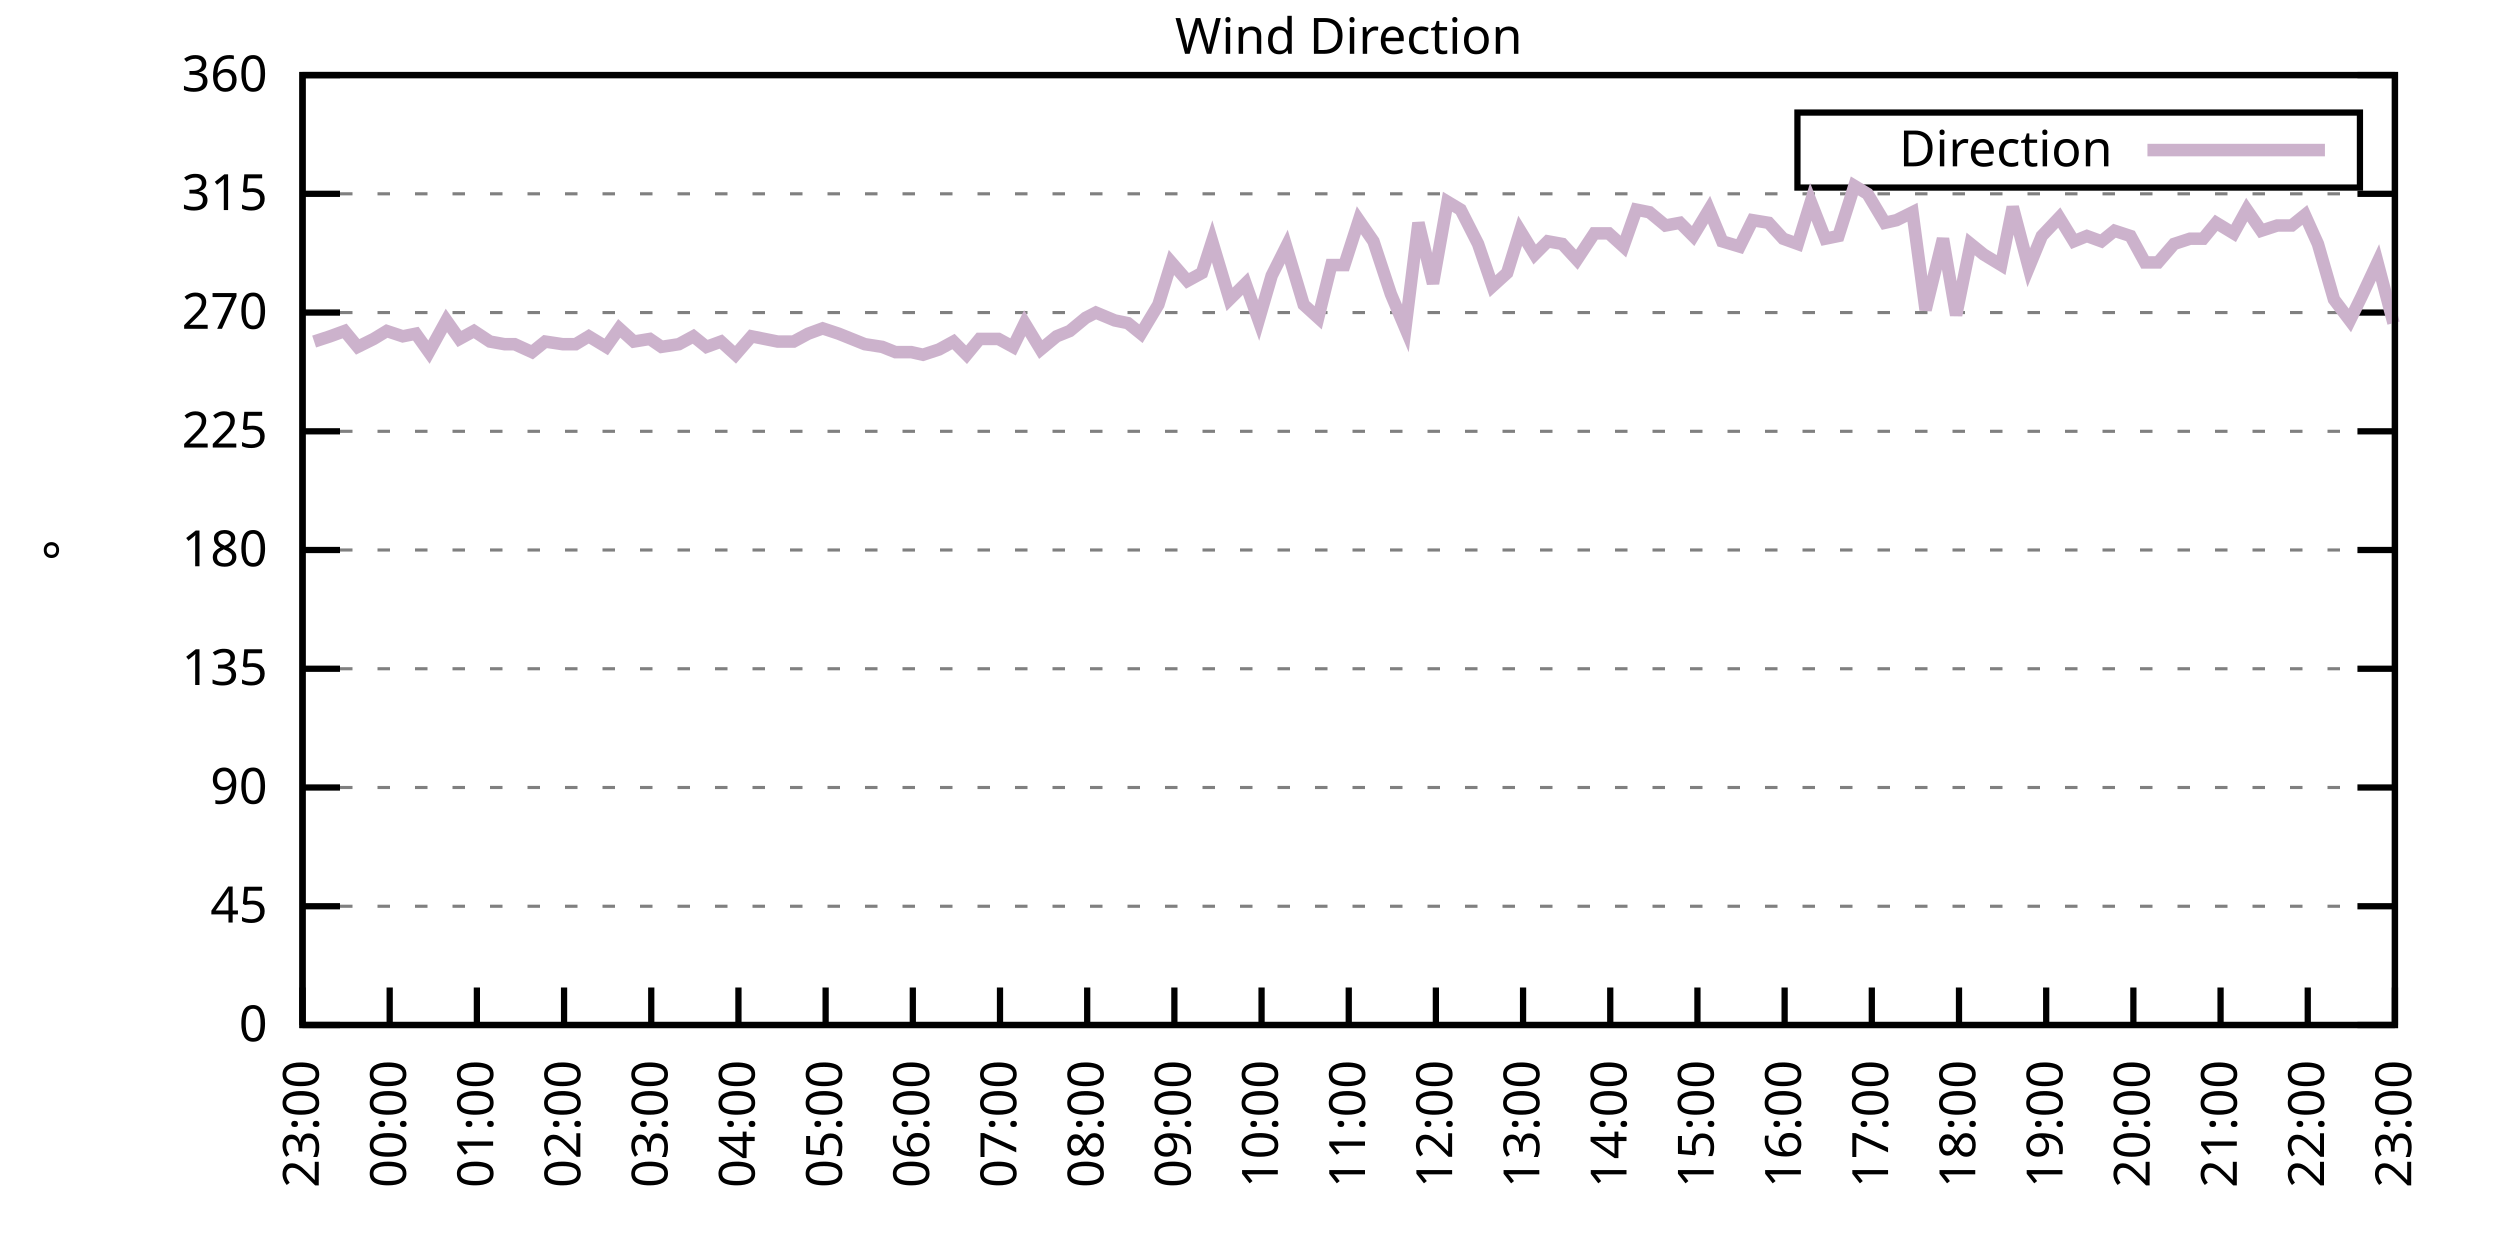
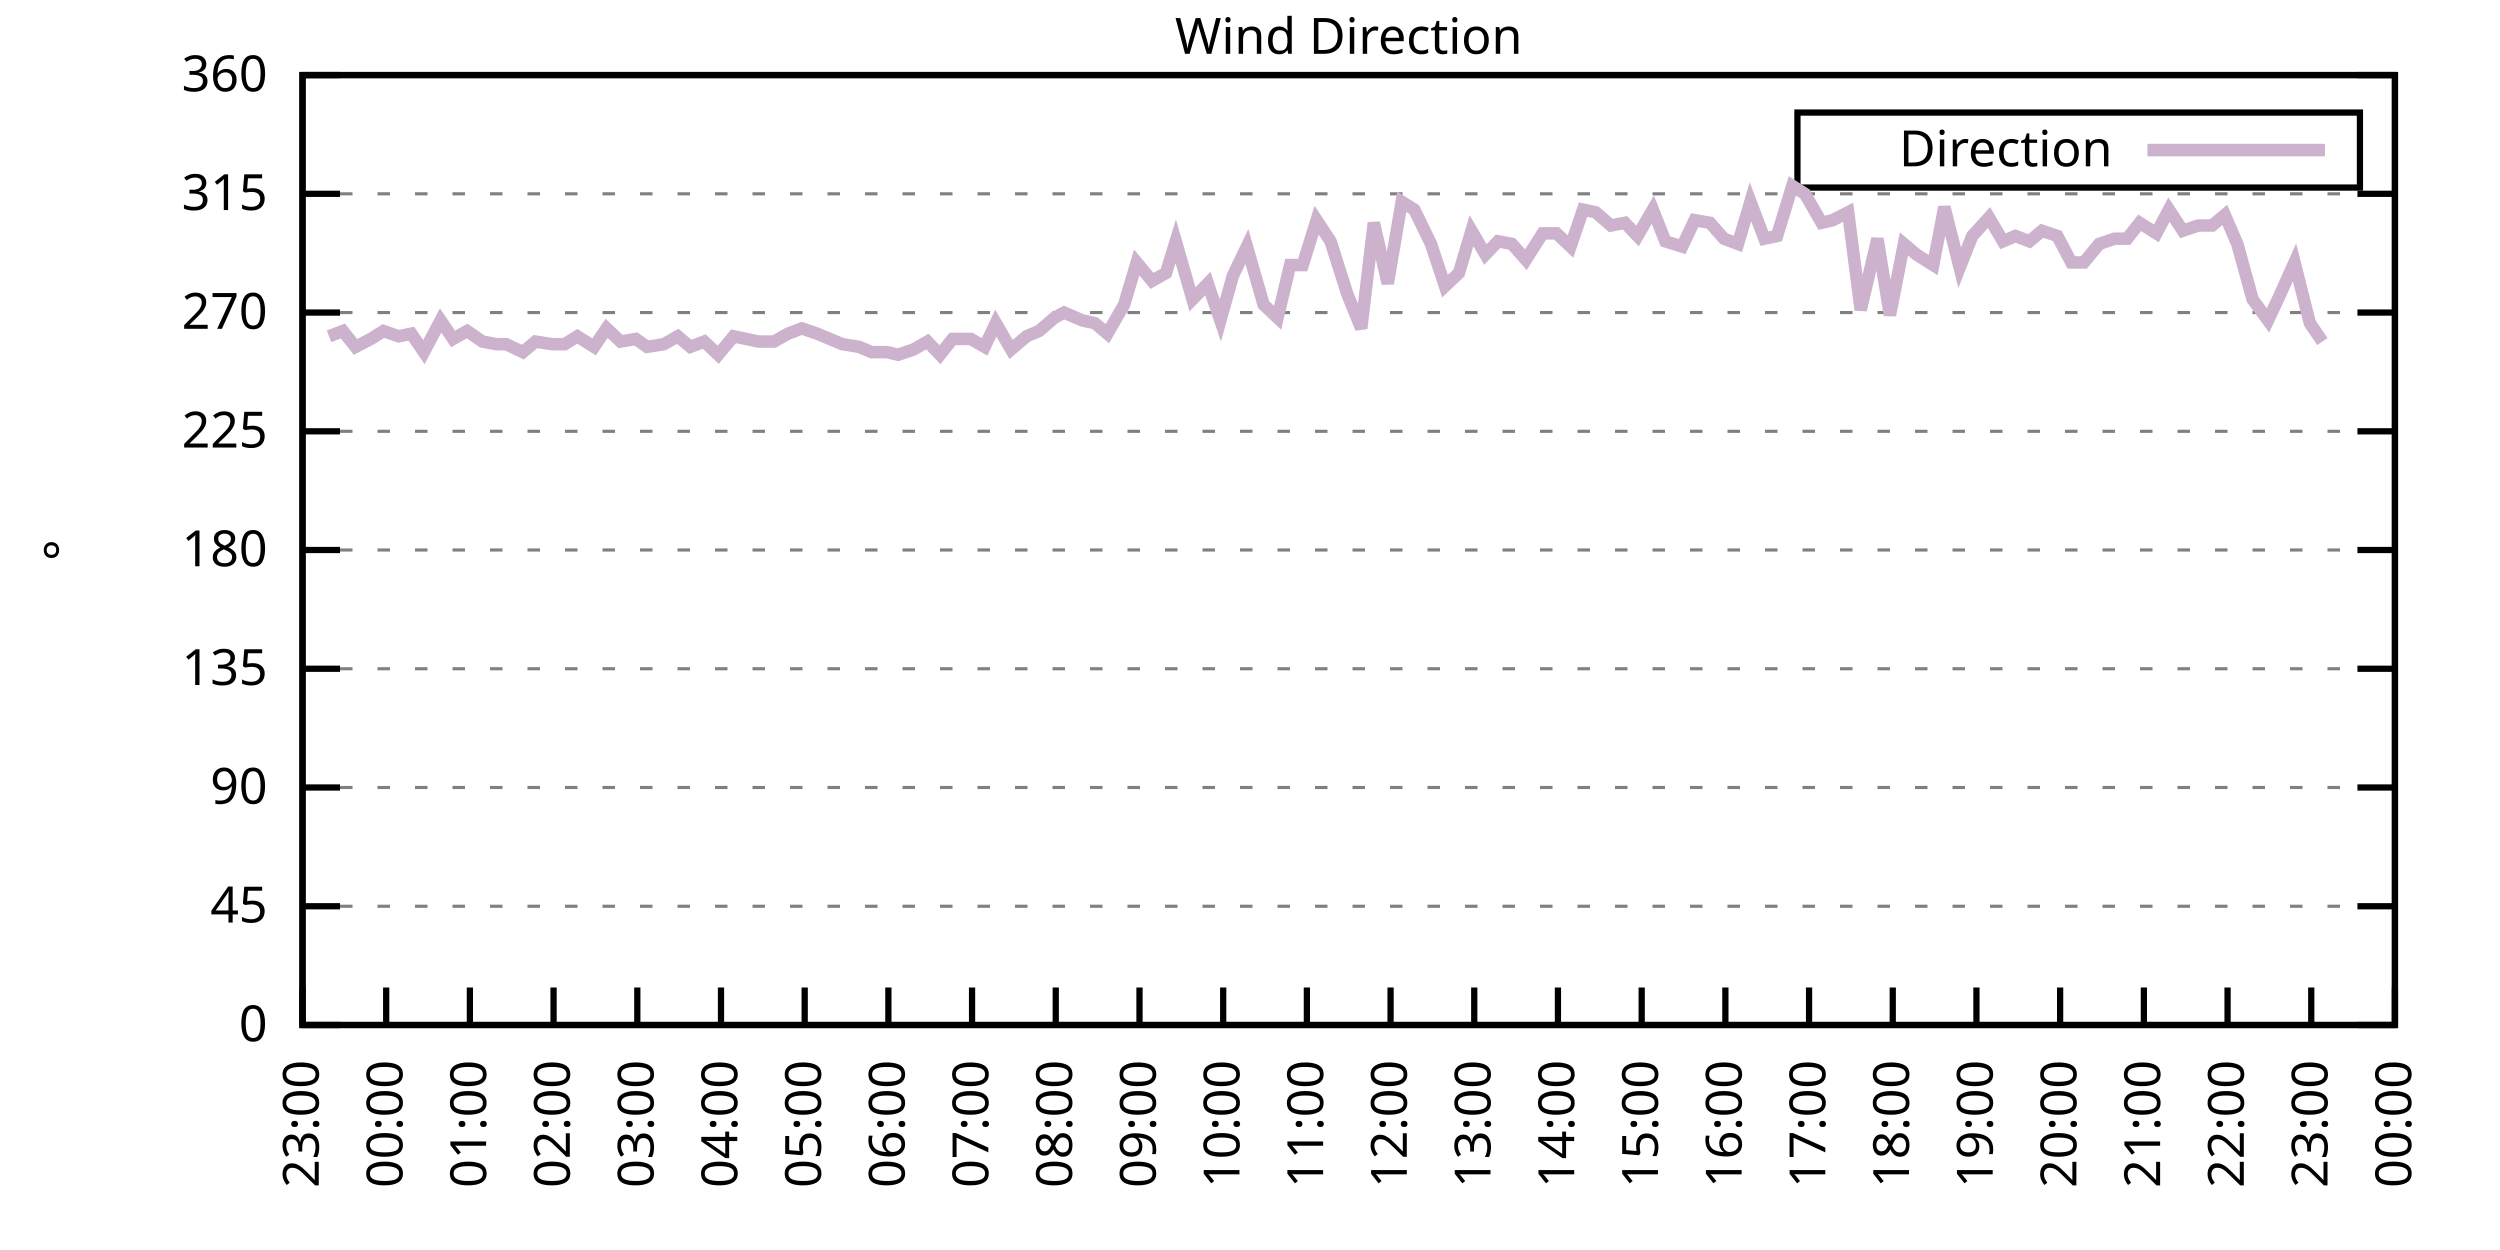
<svg xmlns="http://www.w3.org/2000/svg" xmlns:xlink="http://www.w3.org/1999/xlink" width="400" height="200" viewBox="0 0 400 200">
  <g id="gnuplot_canvas">
    <rect x="0" y="0" width="400" height="200" fill="none" />
    <defs>
      <circle id="gpDot" r="0.5" stroke-width="0.5" stroke="currentColor" />
      <path id="gpPt0" stroke-width="0.333" stroke="currentColor" d="M-1,0 h2 M0,-1 v2" />
      <path id="gpPt1" stroke-width="0.333" stroke="currentColor" d="M-1,-1 L1,1 M1,-1 L-1,1" />
      <path id="gpPt2" stroke-width="0.333" stroke="currentColor" d="M-1,0 L1,0 M0,-1 L0,1 M-1,-1 L1,1 M-1,1 L1,-1" />
      <rect id="gpPt3" stroke-width="0.333" stroke="currentColor" x="-1" y="-1" width="2" height="2" />
      <rect id="gpPt4" stroke-width="0.333" stroke="currentColor" fill="currentColor" x="-1" y="-1" width="2" height="2" />
      <circle id="gpPt5" stroke-width="0.333" stroke="currentColor" cx="0" cy="0" r="1" />
      <use xlink:href="#gpPt5" id="gpPt6" fill="currentColor" stroke="none" />
      <path id="gpPt7" stroke-width="0.333" stroke="currentColor" d="M0,-1.33 L-1.33,0.67 L1.33,0.67 z" />
      <use xlink:href="#gpPt7" id="gpPt8" fill="currentColor" stroke="none" />
      <use xlink:href="#gpPt7" id="gpPt9" stroke="currentColor" transform="rotate(180)" />
      <use xlink:href="#gpPt9" id="gpPt10" fill="currentColor" stroke="none" />
      <use xlink:href="#gpPt3" id="gpPt11" stroke="currentColor" transform="rotate(45)" />
      <use xlink:href="#gpPt11" id="gpPt12" fill="currentColor" stroke="none" />
      <path id="gpPt13" stroke-width="0.333" stroke="currentColor" d="M0,1.330 L1.265,0.411 L0.782,-1.067 L-0.782,-1.076 L-1.265,0.411 z" />
      <use xlink:href="#gpPt13" id="gpPt14" fill="currentColor" stroke="none" />
      <filter id="textbox" filterUnits="objectBoundingBox" x="0" y="0" height="1" width="1">
        <feFlood flood-color="white" flood-opacity="1" result="bgnd" />
        <feComposite in="SourceGraphic" in2="bgnd" operator="atop" />
      </filter>
      <filter id="greybox" filterUnits="objectBoundingBox" x="0" y="0" height="1" width="1">
        <feFlood flood-color="lightgrey" flood-opacity="1" result="grey" />
        <feComposite in="SourceGraphic" in2="grey" operator="atop" />
      </filter>
    </defs>
    <g fill="none" color="white" stroke="currentColor" stroke-width="1.00" stroke-linecap="butt" stroke-linejoin="miter">
</g>
    <g fill="none" color="black" stroke="currentColor" stroke-width="1.00" stroke-linecap="butt" stroke-linejoin="miter">
      <g stroke="none" shape-rendering="crispEdges">
        <polygon fill="rgb(255, 255, 255)" points="48.40,164.00 383.18,164.00 383.18,12.02 48.40,12.02 " />
      </g>
    </g>
    <g fill="none" color="black" stroke="currentColor" stroke-width="1.00" stroke-linecap="butt" stroke-linejoin="miter">
</g>
    <g fill="none" color="black" stroke="black" stroke-width="0.50" stroke-linecap="butt" stroke-linejoin="miter">
</g>
    <g fill="none" color="gray" stroke="currentColor" stroke-width="0.50" stroke-linecap="butt" stroke-linejoin="miter">
      <path stroke="gray" stroke-dasharray="2,4" class="gridline" d="M48.40,164.00 L383.19,164.00  " />
    </g>
    <g fill="none" color="gray" stroke="gray" stroke-width="1.00" stroke-linecap="butt" stroke-linejoin="miter">
</g>
    <g fill="none" color="black" stroke="currentColor" stroke-width="1.00" stroke-linecap="butt" stroke-linejoin="miter">
      <path stroke="black" d="M48.40,164.00 L54.40,164.00 M383.19,164.00 L377.19,164.00  " />
      <g transform="translate(42.80,166.60)" stroke="none" fill="black" font-family="Sans" font-size="8.00" text-anchor="end">
        <text>
          <tspan font-family="Sans"> 0</tspan>
        </text>
      </g>
    </g>
    <g fill="none" color="black" stroke="currentColor" stroke-width="1.00" stroke-linecap="butt" stroke-linejoin="miter">
</g>
    <g fill="none" color="black" stroke="black" stroke-width="0.50" stroke-linecap="butt" stroke-linejoin="miter">
</g>
    <g fill="none" color="gray" stroke="currentColor" stroke-width="0.50" stroke-linecap="butt" stroke-linejoin="miter">
      <path stroke="gray" stroke-dasharray="2,4" class="gridline" d="M48.40,145.00 L383.19,145.00  " />
    </g>
    <g fill="none" color="gray" stroke="gray" stroke-width="1.00" stroke-linecap="butt" stroke-linejoin="miter">
</g>
    <g fill="none" color="black" stroke="currentColor" stroke-width="1.00" stroke-linecap="butt" stroke-linejoin="miter">
      <path stroke="black" d="M48.40,145.00 L54.40,145.00 M383.19,145.00 L377.19,145.00  " />
      <g transform="translate(42.80,147.60)" stroke="none" fill="black" font-family="Sans" font-size="8.00" text-anchor="end">
        <text>
          <tspan font-family="Sans"> 45</tspan>
        </text>
      </g>
    </g>
    <g fill="none" color="black" stroke="currentColor" stroke-width="1.00" stroke-linecap="butt" stroke-linejoin="miter">
</g>
    <g fill="none" color="black" stroke="black" stroke-width="0.50" stroke-linecap="butt" stroke-linejoin="miter">
</g>
    <g fill="none" color="gray" stroke="currentColor" stroke-width="0.50" stroke-linecap="butt" stroke-linejoin="miter">
      <path stroke="gray" stroke-dasharray="2,4" class="gridline" d="M48.40,126.00 L383.19,126.00  " />
    </g>
    <g fill="none" color="gray" stroke="gray" stroke-width="1.00" stroke-linecap="butt" stroke-linejoin="miter">
</g>
    <g fill="none" color="black" stroke="currentColor" stroke-width="1.00" stroke-linecap="butt" stroke-linejoin="miter">
      <path stroke="black" d="M48.40,126.00 L54.40,126.00 M383.19,126.00 L377.19,126.00  " />
      <g transform="translate(42.80,128.60)" stroke="none" fill="black" font-family="Sans" font-size="8.00" text-anchor="end">
        <text>
          <tspan font-family="Sans"> 90</tspan>
        </text>
      </g>
    </g>
    <g fill="none" color="black" stroke="currentColor" stroke-width="1.00" stroke-linecap="butt" stroke-linejoin="miter">
</g>
    <g fill="none" color="black" stroke="black" stroke-width="0.50" stroke-linecap="butt" stroke-linejoin="miter">
</g>
    <g fill="none" color="gray" stroke="currentColor" stroke-width="0.50" stroke-linecap="butt" stroke-linejoin="miter">
      <path stroke="gray" stroke-dasharray="2,4" class="gridline" d="M48.40,107.00 L383.19,107.00  " />
    </g>
    <g fill="none" color="gray" stroke="gray" stroke-width="1.00" stroke-linecap="butt" stroke-linejoin="miter">
</g>
    <g fill="none" color="black" stroke="currentColor" stroke-width="1.00" stroke-linecap="butt" stroke-linejoin="miter">
      <path stroke="black" d="M48.40,107.00 L54.40,107.00 M383.19,107.00 L377.19,107.00  " />
      <g transform="translate(42.80,109.60)" stroke="none" fill="black" font-family="Sans" font-size="8.00" text-anchor="end">
        <text>
          <tspan font-family="Sans"> 135</tspan>
        </text>
      </g>
    </g>
    <g fill="none" color="black" stroke="currentColor" stroke-width="1.00" stroke-linecap="butt" stroke-linejoin="miter">
</g>
    <g fill="none" color="black" stroke="black" stroke-width="0.50" stroke-linecap="butt" stroke-linejoin="miter">
</g>
    <g fill="none" color="gray" stroke="currentColor" stroke-width="0.50" stroke-linecap="butt" stroke-linejoin="miter">
      <path stroke="gray" stroke-dasharray="2,4" class="gridline" d="M48.40,88.00 L383.19,88.00  " />
    </g>
    <g fill="none" color="gray" stroke="gray" stroke-width="1.00" stroke-linecap="butt" stroke-linejoin="miter">
</g>
    <g fill="none" color="black" stroke="currentColor" stroke-width="1.00" stroke-linecap="butt" stroke-linejoin="miter">
      <path stroke="black" d="M48.40,88.00 L54.40,88.00 M383.19,88.00 L377.19,88.00  " />
      <g transform="translate(42.80,90.60)" stroke="none" fill="black" font-family="Sans" font-size="8.00" text-anchor="end">
        <text>
          <tspan font-family="Sans"> 180</tspan>
        </text>
      </g>
    </g>
    <g fill="none" color="black" stroke="currentColor" stroke-width="1.00" stroke-linecap="butt" stroke-linejoin="miter">
</g>
    <g fill="none" color="black" stroke="black" stroke-width="0.50" stroke-linecap="butt" stroke-linejoin="miter">
</g>
    <g fill="none" color="gray" stroke="currentColor" stroke-width="0.50" stroke-linecap="butt" stroke-linejoin="miter">
      <path stroke="gray" stroke-dasharray="2,4" class="gridline" d="M48.40,69.01 L383.19,69.01  " />
    </g>
    <g fill="none" color="gray" stroke="gray" stroke-width="1.00" stroke-linecap="butt" stroke-linejoin="miter">
</g>
    <g fill="none" color="black" stroke="currentColor" stroke-width="1.00" stroke-linecap="butt" stroke-linejoin="miter">
      <path stroke="black" d="M48.40,69.01 L54.40,69.01 M383.19,69.01 L377.19,69.01  " />
      <g transform="translate(42.80,71.61)" stroke="none" fill="black" font-family="Sans" font-size="8.00" text-anchor="end">
        <text>
          <tspan font-family="Sans"> 225</tspan>
        </text>
      </g>
    </g>
    <g fill="none" color="black" stroke="currentColor" stroke-width="1.00" stroke-linecap="butt" stroke-linejoin="miter">
</g>
    <g fill="none" color="black" stroke="black" stroke-width="0.50" stroke-linecap="butt" stroke-linejoin="miter">
</g>
    <g fill="none" color="gray" stroke="currentColor" stroke-width="0.50" stroke-linecap="butt" stroke-linejoin="miter">
      <path stroke="gray" stroke-dasharray="2,4" class="gridline" d="M48.40,50.01 L383.19,50.01  " />
    </g>
    <g fill="none" color="gray" stroke="gray" stroke-width="1.00" stroke-linecap="butt" stroke-linejoin="miter">
</g>
    <g fill="none" color="black" stroke="currentColor" stroke-width="1.00" stroke-linecap="butt" stroke-linejoin="miter">
      <path stroke="black" d="M48.40,50.01 L54.40,50.01 M383.19,50.01 L377.19,50.01  " />
      <g transform="translate(42.80,52.61)" stroke="none" fill="black" font-family="Sans" font-size="8.00" text-anchor="end">
        <text>
          <tspan font-family="Sans"> 270</tspan>
        </text>
      </g>
    </g>
    <g fill="none" color="black" stroke="currentColor" stroke-width="1.00" stroke-linecap="butt" stroke-linejoin="miter">
</g>
    <g fill="none" color="black" stroke="black" stroke-width="0.50" stroke-linecap="butt" stroke-linejoin="miter">
</g>
    <g fill="none" color="gray" stroke="currentColor" stroke-width="0.50" stroke-linecap="butt" stroke-linejoin="miter">
      <path stroke="gray" stroke-dasharray="2,4" class="gridline" d="M48.40,31.01 L383.19,31.01  " />
    </g>
    <g fill="none" color="gray" stroke="gray" stroke-width="1.00" stroke-linecap="butt" stroke-linejoin="miter">
</g>
    <g fill="none" color="black" stroke="currentColor" stroke-width="1.00" stroke-linecap="butt" stroke-linejoin="miter">
      <path stroke="black" d="M48.40,31.01 L54.40,31.01 M383.19,31.01 L377.19,31.01  " />
      <g transform="translate(42.80,33.61)" stroke="none" fill="black" font-family="Sans" font-size="8.00" text-anchor="end">
        <text>
          <tspan font-family="Sans"> 315</tspan>
        </text>
      </g>
    </g>
    <g fill="none" color="black" stroke="currentColor" stroke-width="1.00" stroke-linecap="butt" stroke-linejoin="miter">
</g>
    <g fill="none" color="black" stroke="black" stroke-width="0.50" stroke-linecap="butt" stroke-linejoin="miter">
</g>
    <g fill="none" color="gray" stroke="currentColor" stroke-width="0.50" stroke-linecap="butt" stroke-linejoin="miter">
      <path stroke="gray" stroke-dasharray="2,4" class="gridline" d="M48.40,12.01 L383.19,12.01  " />
    </g>
    <g fill="none" color="gray" stroke="gray" stroke-width="1.00" stroke-linecap="butt" stroke-linejoin="miter">
</g>
    <g fill="none" color="black" stroke="currentColor" stroke-width="1.00" stroke-linecap="butt" stroke-linejoin="miter">
      <path stroke="black" d="M48.40,12.01 L54.40,12.01 M383.19,12.01 L377.19,12.01  " />
      <g transform="translate(42.80,14.61)" stroke="none" fill="black" font-family="Sans" font-size="8.00" text-anchor="end">
        <text>
          <tspan font-family="Sans"> 360</tspan>
        </text>
      </g>
    </g>
    <g fill="none" color="black" stroke="currentColor" stroke-width="1.00" stroke-linecap="butt" stroke-linejoin="miter">
      <path stroke="black" d="M48.40,164.00 L48.40,158.00  " />
      <g transform="translate(51.00,169.60) rotate(270.00)" stroke="none" fill="black" font-family="Sans" font-size="8.00" text-anchor="end">
        <text>
          <tspan font-family="Sans">23:00</tspan>
        </text>
      </g>
    </g>
    <g fill="none" color="black" stroke="currentColor" stroke-width="1.00" stroke-linecap="butt" stroke-linejoin="miter">
-       <path stroke="black" d="M62.35,164.00 L62.35,158.00  " />
-       <g transform="translate(64.95,169.60) rotate(270.00)" stroke="none" fill="black" font-family="Sans" font-size="8.00" text-anchor="end">
+       <path stroke="black" d="M61.79,164.00 L61.79,158.00  " />
+       <g transform="translate(64.39,169.60) rotate(270.00)" stroke="none" fill="black" font-family="Sans" font-size="8.00" text-anchor="end">
        <text>
          <tspan font-family="Sans">00:00</tspan>
        </text>
      </g>
    </g>
    <g fill="none" color="black" stroke="currentColor" stroke-width="1.00" stroke-linecap="butt" stroke-linejoin="miter">
-       <path stroke="black" d="M76.30,164.00 L76.30,158.00  " />
-       <g transform="translate(78.90,169.60) rotate(270.00)" stroke="none" fill="black" font-family="Sans" font-size="8.00" text-anchor="end">
+       <path stroke="black" d="M75.18,164.00 L75.18,158.00  " />
+       <g transform="translate(77.78,169.60) rotate(270.00)" stroke="none" fill="black" font-family="Sans" font-size="8.00" text-anchor="end">
        <text>
          <tspan font-family="Sans">01:00</tspan>
        </text>
      </g>
    </g>
    <g fill="none" color="black" stroke="currentColor" stroke-width="1.00" stroke-linecap="butt" stroke-linejoin="miter">
-       <path stroke="black" d="M90.25,164.00 L90.25,158.00  " />
-       <g transform="translate(92.85,169.60) rotate(270.00)" stroke="none" fill="black" font-family="Sans" font-size="8.00" text-anchor="end">
+       <path stroke="black" d="M88.57,164.00 L88.57,158.00  " />
+       <g transform="translate(91.17,169.60) rotate(270.00)" stroke="none" fill="black" font-family="Sans" font-size="8.00" text-anchor="end">
        <text>
          <tspan font-family="Sans">02:00</tspan>
        </text>
      </g>
    </g>
    <g fill="none" color="black" stroke="currentColor" stroke-width="1.00" stroke-linecap="butt" stroke-linejoin="miter">
-       <path stroke="black" d="M104.20,164.00 L104.20,158.00  " />
-       <g transform="translate(106.80,169.60) rotate(270.00)" stroke="none" fill="black" font-family="Sans" font-size="8.00" text-anchor="end">
+       <path stroke="black" d="M101.97,164.00 L101.97,158.00  " />
+       <g transform="translate(104.57,169.60) rotate(270.00)" stroke="none" fill="black" font-family="Sans" font-size="8.00" text-anchor="end">
        <text>
          <tspan font-family="Sans">03:00</tspan>
        </text>
      </g>
    </g>
    <g fill="none" color="black" stroke="currentColor" stroke-width="1.00" stroke-linecap="butt" stroke-linejoin="miter">
-       <path stroke="black" d="M118.15,164.00 L118.15,158.00  " />
-       <g transform="translate(120.75,169.60) rotate(270.00)" stroke="none" fill="black" font-family="Sans" font-size="8.00" text-anchor="end">
+       <path stroke="black" d="M115.36,164.00 L115.36,158.00  " />
+       <g transform="translate(117.96,169.60) rotate(270.00)" stroke="none" fill="black" font-family="Sans" font-size="8.00" text-anchor="end">
        <text>
          <tspan font-family="Sans">04:00</tspan>
        </text>
      </g>
    </g>
    <g fill="none" color="black" stroke="currentColor" stroke-width="1.00" stroke-linecap="butt" stroke-linejoin="miter">
-       <path stroke="black" d="M132.10,164.00 L132.10,158.00  " />
-       <g transform="translate(134.70,169.60) rotate(270.00)" stroke="none" fill="black" font-family="Sans" font-size="8.00" text-anchor="end">
+       <path stroke="black" d="M128.75,164.00 L128.75,158.00  " />
+       <g transform="translate(131.35,169.60) rotate(270.00)" stroke="none" fill="black" font-family="Sans" font-size="8.00" text-anchor="end">
        <text>
          <tspan font-family="Sans">05:00</tspan>
        </text>
      </g>
    </g>
    <g fill="none" color="black" stroke="currentColor" stroke-width="1.00" stroke-linecap="butt" stroke-linejoin="miter">
-       <path stroke="black" d="M146.05,164.00 L146.05,158.00  " />
-       <g transform="translate(148.65,169.60) rotate(270.00)" stroke="none" fill="black" font-family="Sans" font-size="8.00" text-anchor="end">
+       <path stroke="black" d="M142.14,164.00 L142.14,158.00  " />
+       <g transform="translate(144.74,169.60) rotate(270.00)" stroke="none" fill="black" font-family="Sans" font-size="8.00" text-anchor="end">
        <text>
          <tspan font-family="Sans">06:00</tspan>
        </text>
      </g>
    </g>
    <g fill="none" color="black" stroke="currentColor" stroke-width="1.00" stroke-linecap="butt" stroke-linejoin="miter">
-       <path stroke="black" d="M160.00,164.00 L160.00,158.00  " />
-       <g transform="translate(162.60,169.60) rotate(270.00)" stroke="none" fill="black" font-family="Sans" font-size="8.00" text-anchor="end">
+       <path stroke="black" d="M155.53,164.00 L155.53,158.00  " />
+       <g transform="translate(158.13,169.60) rotate(270.00)" stroke="none" fill="black" font-family="Sans" font-size="8.00" text-anchor="end">
        <text>
          <tspan font-family="Sans">07:00</tspan>
        </text>
      </g>
    </g>
    <g fill="none" color="black" stroke="currentColor" stroke-width="1.00" stroke-linecap="butt" stroke-linejoin="miter">
-       <path stroke="black" d="M173.95,164.00 L173.95,158.00  " />
-       <g transform="translate(176.55,169.60) rotate(270.00)" stroke="none" fill="black" font-family="Sans" font-size="8.00" text-anchor="end">
+       <path stroke="black" d="M168.92,164.00 L168.92,158.00  " />
+       <g transform="translate(171.52,169.60) rotate(270.00)" stroke="none" fill="black" font-family="Sans" font-size="8.00" text-anchor="end">
        <text>
          <tspan font-family="Sans">08:00</tspan>
        </text>
      </g>
    </g>
    <g fill="none" color="black" stroke="currentColor" stroke-width="1.00" stroke-linecap="butt" stroke-linejoin="miter">
-       <path stroke="black" d="M187.90,164.00 L187.90,158.00  " />
-       <g transform="translate(190.50,169.60) rotate(270.00)" stroke="none" fill="black" font-family="Sans" font-size="8.00" text-anchor="end">
+       <path stroke="black" d="M182.32,164.00 L182.32,158.00  " />
+       <g transform="translate(184.92,169.60) rotate(270.00)" stroke="none" fill="black" font-family="Sans" font-size="8.00" text-anchor="end">
        <text>
          <tspan font-family="Sans">09:00</tspan>
        </text>
      </g>
    </g>
    <g fill="none" color="black" stroke="currentColor" stroke-width="1.00" stroke-linecap="butt" stroke-linejoin="miter">
-       <path stroke="black" d="M201.85,164.00 L201.85,158.00  " />
-       <g transform="translate(204.45,169.60) rotate(270.00)" stroke="none" fill="black" font-family="Sans" font-size="8.00" text-anchor="end">
+       <path stroke="black" d="M195.71,164.00 L195.71,158.00  " />
+       <g transform="translate(198.31,169.60) rotate(270.00)" stroke="none" fill="black" font-family="Sans" font-size="8.00" text-anchor="end">
        <text>
          <tspan font-family="Sans">10:00</tspan>
        </text>
      </g>
    </g>
    <g fill="none" color="black" stroke="currentColor" stroke-width="1.00" stroke-linecap="butt" stroke-linejoin="miter">
-       <path stroke="black" d="M215.80,164.00 L215.80,158.00  " />
-       <g transform="translate(218.40,169.60) rotate(270.00)" stroke="none" fill="black" font-family="Sans" font-size="8.00" text-anchor="end">
+       <path stroke="black" d="M209.10,164.00 L209.10,158.00  " />
+       <g transform="translate(211.70,169.60) rotate(270.00)" stroke="none" fill="black" font-family="Sans" font-size="8.00" text-anchor="end">
        <text>
          <tspan font-family="Sans">11:00</tspan>
        </text>
      </g>
    </g>
    <g fill="none" color="black" stroke="currentColor" stroke-width="1.00" stroke-linecap="butt" stroke-linejoin="miter">
-       <path stroke="black" d="M229.74,164.00 L229.74,158.00  " />
-       <g transform="translate(232.34,169.60) rotate(270.00)" stroke="none" fill="black" font-family="Sans" font-size="8.00" text-anchor="end">
+       <path stroke="black" d="M222.49,164.00 L222.49,158.00  " />
+       <g transform="translate(225.09,169.60) rotate(270.00)" stroke="none" fill="black" font-family="Sans" font-size="8.00" text-anchor="end">
        <text>
          <tspan font-family="Sans">12:00</tspan>
        </text>
      </g>
    </g>
    <g fill="none" color="black" stroke="currentColor" stroke-width="1.00" stroke-linecap="butt" stroke-linejoin="miter">
-       <path stroke="black" d="M243.69,164.00 L243.69,158.00  " />
-       <g transform="translate(246.29,169.60) rotate(270.00)" stroke="none" fill="black" font-family="Sans" font-size="8.00" text-anchor="end">
+       <path stroke="black" d="M235.88,164.00 L235.88,158.00  " />
+       <g transform="translate(238.48,169.60) rotate(270.00)" stroke="none" fill="black" font-family="Sans" font-size="8.00" text-anchor="end">
        <text>
          <tspan font-family="Sans">13:00</tspan>
        </text>
      </g>
    </g>
    <g fill="none" color="black" stroke="currentColor" stroke-width="1.00" stroke-linecap="butt" stroke-linejoin="miter">
-       <path stroke="black" d="M257.64,164.00 L257.64,158.00  " />
-       <g transform="translate(260.24,169.60) rotate(270.00)" stroke="none" fill="black" font-family="Sans" font-size="8.00" text-anchor="end">
+       <path stroke="black" d="M249.27,164.00 L249.27,158.00  " />
+       <g transform="translate(251.87,169.60) rotate(270.00)" stroke="none" fill="black" font-family="Sans" font-size="8.00" text-anchor="end">
        <text>
          <tspan font-family="Sans">14:00</tspan>
        </text>
      </g>
    </g>
    <g fill="none" color="black" stroke="currentColor" stroke-width="1.00" stroke-linecap="butt" stroke-linejoin="miter">
-       <path stroke="black" d="M271.59,164.00 L271.59,158.00  " />
-       <g transform="translate(274.19,169.60) rotate(270.00)" stroke="none" fill="black" font-family="Sans" font-size="8.00" text-anchor="end">
+       <path stroke="black" d="M262.67,164.00 L262.67,158.00  " />
+       <g transform="translate(265.27,169.60) rotate(270.00)" stroke="none" fill="black" font-family="Sans" font-size="8.00" text-anchor="end">
        <text>
          <tspan font-family="Sans">15:00</tspan>
        </text>
      </g>
    </g>
    <g fill="none" color="black" stroke="currentColor" stroke-width="1.00" stroke-linecap="butt" stroke-linejoin="miter">
-       <path stroke="black" d="M285.54,164.00 L285.54,158.00  " />
-       <g transform="translate(288.14,169.60) rotate(270.00)" stroke="none" fill="black" font-family="Sans" font-size="8.00" text-anchor="end">
+       <path stroke="black" d="M276.06,164.00 L276.06,158.00  " />
+       <g transform="translate(278.66,169.60) rotate(270.00)" stroke="none" fill="black" font-family="Sans" font-size="8.00" text-anchor="end">
        <text>
          <tspan font-family="Sans">16:00</tspan>
        </text>
      </g>
    </g>
    <g fill="none" color="black" stroke="currentColor" stroke-width="1.00" stroke-linecap="butt" stroke-linejoin="miter">
-       <path stroke="black" d="M299.49,164.00 L299.49,158.00  " />
-       <g transform="translate(302.09,169.60) rotate(270.00)" stroke="none" fill="black" font-family="Sans" font-size="8.00" text-anchor="end">
+       <path stroke="black" d="M289.45,164.00 L289.45,158.00  " />
+       <g transform="translate(292.05,169.60) rotate(270.00)" stroke="none" fill="black" font-family="Sans" font-size="8.00" text-anchor="end">
        <text>
          <tspan font-family="Sans">17:00</tspan>
        </text>
      </g>
    </g>
    <g fill="none" color="black" stroke="currentColor" stroke-width="1.00" stroke-linecap="butt" stroke-linejoin="miter">
-       <path stroke="black" d="M313.44,164.00 L313.44,158.00  " />
-       <g transform="translate(316.04,169.60) rotate(270.00)" stroke="none" fill="black" font-family="Sans" font-size="8.00" text-anchor="end">
+       <path stroke="black" d="M302.84,164.00 L302.84,158.00  " />
+       <g transform="translate(305.44,169.60) rotate(270.00)" stroke="none" fill="black" font-family="Sans" font-size="8.00" text-anchor="end">
        <text>
          <tspan font-family="Sans">18:00</tspan>
        </text>
      </g>
    </g>
    <g fill="none" color="black" stroke="currentColor" stroke-width="1.00" stroke-linecap="butt" stroke-linejoin="miter">
-       <path stroke="black" d="M327.39,164.00 L327.39,158.00  " />
-       <g transform="translate(329.99,169.60) rotate(270.00)" stroke="none" fill="black" font-family="Sans" font-size="8.00" text-anchor="end">
+       <path stroke="black" d="M316.23,164.00 L316.23,158.00  " />
+       <g transform="translate(318.83,169.60) rotate(270.00)" stroke="none" fill="black" font-family="Sans" font-size="8.00" text-anchor="end">
        <text>
          <tspan font-family="Sans">19:00</tspan>
        </text>
      </g>
    </g>
    <g fill="none" color="black" stroke="currentColor" stroke-width="1.00" stroke-linecap="butt" stroke-linejoin="miter">
-       <path stroke="black" d="M341.34,164.00 L341.34,158.00  " />
-       <g transform="translate(343.94,169.60) rotate(270.00)" stroke="none" fill="black" font-family="Sans" font-size="8.00" text-anchor="end">
+       <path stroke="black" d="M329.62,164.00 L329.62,158.00  " />
+       <g transform="translate(332.22,169.60) rotate(270.00)" stroke="none" fill="black" font-family="Sans" font-size="8.00" text-anchor="end">
        <text>
          <tspan font-family="Sans">20:00</tspan>
        </text>
      </g>
    </g>
    <g fill="none" color="black" stroke="currentColor" stroke-width="1.00" stroke-linecap="butt" stroke-linejoin="miter">
-       <path stroke="black" d="M355.29,164.00 L355.29,158.00  " />
-       <g transform="translate(357.89,169.60) rotate(270.00)" stroke="none" fill="black" font-family="Sans" font-size="8.00" text-anchor="end">
+       <path stroke="black" d="M343.02,164.00 L343.02,158.00  " />
+       <g transform="translate(345.62,169.60) rotate(270.00)" stroke="none" fill="black" font-family="Sans" font-size="8.00" text-anchor="end">
        <text>
          <tspan font-family="Sans">21:00</tspan>
        </text>
      </g>
    </g>
    <g fill="none" color="black" stroke="currentColor" stroke-width="1.00" stroke-linecap="butt" stroke-linejoin="miter">
-       <path stroke="black" d="M369.24,164.00 L369.24,158.00  " />
-       <g transform="translate(371.84,169.60) rotate(270.00)" stroke="none" fill="black" font-family="Sans" font-size="8.00" text-anchor="end">
+       <path stroke="black" d="M356.41,164.00 L356.41,158.00  " />
+       <g transform="translate(359.01,169.60) rotate(270.00)" stroke="none" fill="black" font-family="Sans" font-size="8.00" text-anchor="end">
        <text>
          <tspan font-family="Sans">22:00</tspan>
+         </text>
+       </g>
+     </g>
+     <g fill="none" color="black" stroke="currentColor" stroke-width="1.00" stroke-linecap="butt" stroke-linejoin="miter">
+       <path stroke="black" d="M369.80,164.00 L369.80,158.00  " />
+       <g transform="translate(372.40,169.60) rotate(270.00)" stroke="none" fill="black" font-family="Sans" font-size="8.00" text-anchor="end">
+         <text>
+           <tspan font-family="Sans">23:00</tspan>
        </text>
      </g>
    </g>
    <g fill="none" color="black" stroke="currentColor" stroke-width="1.00" stroke-linecap="butt" stroke-linejoin="miter">
      <path stroke="black" d="M383.19,164.00 L383.19,158.00  " />
      <g transform="translate(385.79,169.60) rotate(270.00)" stroke="none" fill="black" font-family="Sans" font-size="8.00" text-anchor="end">
        <text>
-           <tspan font-family="Sans">23:00</tspan>
+           <tspan font-family="Sans">00:00</tspan>
        </text>
      </g>
    </g>
    <g fill="none" color="black" stroke="currentColor" stroke-width="1.00" stroke-linecap="butt" stroke-linejoin="miter">
</g>
    <g fill="none" color="black" stroke="currentColor" stroke-width="1.00" stroke-linecap="butt" stroke-linejoin="miter">
      <path stroke="black" d="M48.40,12.01 L48.40,164.00 L383.19,164.00 L383.19,12.01 L48.40,12.01 Z  " />
    </g>
    <g fill="none" color="black" stroke="currentColor" stroke-width="1.00" stroke-linecap="butt" stroke-linejoin="miter">
</g>
    <g fill="none" color="black" stroke="currentColor" stroke-width="1.00" stroke-linecap="butt" stroke-linejoin="miter">
      <path stroke="black" d="M287.59,30.01 L287.59,18.01 L377.59,18.01 L377.59,30.01 L287.59,30.01 Z  " />
    </g>
    <g id="Wind_direction_plot_1">
      <g fill="none" color="white" stroke="black" stroke-width="2.00" stroke-linecap="butt" stroke-linejoin="miter">
</g>
      <g fill="none" color="black" stroke="currentColor" stroke-width="2.00" stroke-linecap="butt" stroke-linejoin="miter">
        <g transform="translate(337.99,26.61)" stroke="none" fill="black" font-family="Sans" font-size="8.00" text-anchor="end">
          <text>
            <tspan font-family="Sans">Direction</tspan>
          </text>
        </g>
      </g>
      <g fill="none" color="black" stroke="currentColor" stroke-width="2.00" stroke-linecap="butt" stroke-linejoin="miter">
-         <path stroke="rgb(204, 178, 204)" d="M343.59,24.01 L371.99,24.01 M50.26,54.65 L52.82,53.81 L55.14,52.96 L57.23,55.50 L59.79,54.23 L61.88,52.96   L64.44,53.81 L66.53,53.39 L68.63,56.34 L71.42,51.27 L73.51,54.23 L75.83,52.96 L78.39,54.65 L80.72,55.07   L82.34,55.07 L85.13,56.34 L87.23,54.65 L90.02,55.07 L92.11,55.07 L94.20,53.81 L96.99,55.50 L99.08,52.54   L101.41,54.65 L103.97,54.23 L105.83,55.50 L108.62,55.07 L110.94,53.81 L113.03,55.50 L115.36,54.65 L117.68,56.76   L120.24,53.81 L122.33,54.23 L124.43,54.65 L126.98,54.65 L129.31,53.39 L131.63,52.54 L134.19,53.39 L136.28,54.23   L138.37,55.07 L141.16,55.50 L143.26,56.34 L145.81,56.34 L147.67,56.76 L150.23,55.92 L152.56,54.65 L154.65,56.76   L156.74,54.23 L159.76,54.23 L162.09,55.50 L163.95,51.70 L166.51,55.92 L169.06,53.81 L171.16,52.96 L173.71,50.85   L175.34,50.01 L178.36,51.27 L180.46,51.70 L182.55,53.39 L185.34,48.74 L187.43,41.99 L189.99,44.94 L192.31,43.67   L193.94,38.61 L196.73,47.90 L199.29,45.36 L201.38,51.27 L203.47,44.10 L205.80,39.45 L208.59,48.74 L210.91,50.85   L213.01,42.41 L215.10,42.41 L217.42,35.23 L219.75,38.61 L222.54,47.05 L224.86,52.54 L226.95,35.65 L229.28,45.36   L231.60,32.28 L233.70,33.54 L236.49,39.03 L238.81,45.79 L241.14,43.67 L243.23,36.92 L245.55,40.72 L247.65,38.61   L249.97,39.03 L252.30,41.56 L255.09,37.34 L257.41,37.34 L259.74,39.45 L261.83,33.54 L263.92,33.96 L266.48,36.08   L268.80,35.65 L270.90,37.76 L273.45,33.54 L275.55,38.61 L278.34,39.45 L280.43,35.23 L282.99,35.65 L285.31,38.19   L287.64,39.03 L289.73,32.28 L292.05,38.19 L294.15,37.76 L296.70,29.74 L298.80,31.01 L301.58,35.65 L303.44,35.23   L306.00,33.96 L308.09,49.59 L310.88,38.19 L312.98,50.43 L315.30,39.03 L317.39,40.72 L320.18,42.41 L322.04,33.12   L324.60,42.83 L326.69,37.76 L329.48,34.81 L331.81,38.61 L333.90,37.76 L336.23,38.61 L338.32,36.92 L340.88,37.76   L343.20,41.99 L345.29,41.99 L347.85,39.03 L350.41,38.19 L352.50,38.19 L354.59,35.65 L357.38,37.34 L359.48,33.54   L361.80,36.92 L364.36,36.08 L366.68,36.08 L368.78,34.39 L370.87,39.03 L373.43,47.90 L375.98,51.27 L377.84,47.47   L380.40,41.99 L382.96,51.70  " />
+         <path stroke="rgb(204, 178, 204)" d="M343.59,24.01 L371.99,24.01 M52.64,53.81 L54.87,52.96 L56.88,55.50 L59.34,54.23 L61.35,52.96 L63.80,53.81   L65.81,53.39 L67.82,56.34 L70.50,51.27 L72.50,54.23 L74.74,52.96 L77.19,54.65 L79.42,55.07 L80.99,55.07   L83.66,56.34 L85.67,54.65 L88.35,55.07 L90.36,55.07 L92.37,53.81 L95.05,55.50 L97.06,52.54 L99.29,54.65   L101.74,54.23 L103.53,55.50 L106.21,55.07 L108.44,53.81 L110.45,55.50 L112.68,54.65 L114.91,56.76 L117.37,53.81   L119.38,54.23 L121.38,54.65 L123.84,54.65 L126.07,53.39 L128.30,52.54 L130.76,53.39 L132.77,54.23 L134.78,55.07   L137.45,55.50 L139.46,56.34 L141.92,56.34 L143.70,56.76 L146.16,55.92 L148.39,54.65 L150.40,56.76 L152.41,54.23   L155.31,54.23 L157.54,55.50 L159.33,51.70 L161.78,55.92 L164.24,53.81 L166.25,52.96 L168.70,50.85 L170.26,50.01   L173.17,51.27 L175.17,51.70 L177.18,53.39 L179.86,48.74 L181.87,41.99 L184.32,44.94 L186.56,43.67 L188.12,38.61   L190.80,47.90 L193.25,45.36 L195.26,51.27 L197.27,44.10 L199.50,39.45 L202.18,48.74 L204.41,50.85 L206.42,42.41   L208.43,42.41 L210.66,35.23 L212.89,38.61 L215.57,47.05 L217.80,52.54 L219.81,35.65 L222.04,45.36 L224.28,32.28   L226.29,33.54 L228.96,39.03 L231.20,45.79 L233.43,43.67 L235.44,36.92 L237.67,40.72 L239.68,38.61 L241.91,39.03   L244.14,41.56 L246.82,37.34 L249.05,37.34 L251.28,39.45 L253.29,33.54 L255.30,33.96 L257.76,36.08 L259.99,35.65   L262.00,37.76 L264.45,33.54 L266.46,38.61 L269.14,39.45 L271.15,35.23 L273.60,35.65 L275.83,38.19 L278.07,39.03   L280.07,32.28 L282.31,38.19 L284.32,37.76 L286.77,29.74 L288.78,31.01 L291.46,35.65 L293.24,35.23 L295.70,33.96   L297.71,49.59 L300.39,38.19 L302.39,50.43 L304.63,39.03 L306.63,40.72 L309.31,42.41 L311.10,33.12 L313.55,42.83   L315.56,37.76 L318.24,34.81 L320.47,38.61 L322.48,37.76 L324.71,38.61 L326.72,36.92 L329.18,37.76 L331.41,41.99   L333.42,41.99 L335.87,39.03 L338.33,38.19 L340.34,38.19 L342.35,35.65 L345.02,37.34 L347.03,33.54 L349.26,36.92   L351.72,36.08 L353.95,36.08 L355.96,34.39 L357.97,39.03 L360.42,47.90 L362.88,51.27 L364.66,47.47 L367.12,41.99   L369.58,51.70 L371.58,54.65  " />
      </g>
    </g>
    <g fill="none" color="black" stroke="currentColor" stroke-width="2.00" stroke-linecap="butt" stroke-linejoin="miter">
</g>
    <g fill="none" color="black" stroke="black" stroke-width="1.00" stroke-linecap="butt" stroke-linejoin="miter">
</g>
    <g fill="none" color="black" stroke="currentColor" stroke-width="1.00" stroke-linecap="butt" stroke-linejoin="miter">
      <path stroke="black" d="M48.40,12.01 L48.40,164.00 L383.19,164.00 L383.19,12.01 L48.40,12.01 Z  " />
      <g transform="translate(12.80,88.01) rotate(270.00)" stroke="none" fill="black" font-family="Sans" font-size="8.00" text-anchor="middle">
        <text>
          <tspan font-family="Sans">°</tspan>
        </text>
      </g>
    </g>
    <g fill="none" color="black" stroke="currentColor" stroke-width="1.00" stroke-linecap="butt" stroke-linejoin="miter">
</g>
    <g fill="none" color="black" stroke="currentColor" stroke-width="1.00" stroke-linecap="butt" stroke-linejoin="miter">
      <g transform="translate(215.79,8.61)" stroke="none" fill="black" font-family="Sans" font-size="8.00" text-anchor="middle">
        <text>
          <tspan font-family="Sans">Wind Direction</tspan>
        </text>
      </g>
    </g>
    <g fill="none" color="black" stroke="currentColor" stroke-width="1.00" stroke-linecap="butt" stroke-linejoin="miter">
</g>
  </g>
</svg>
